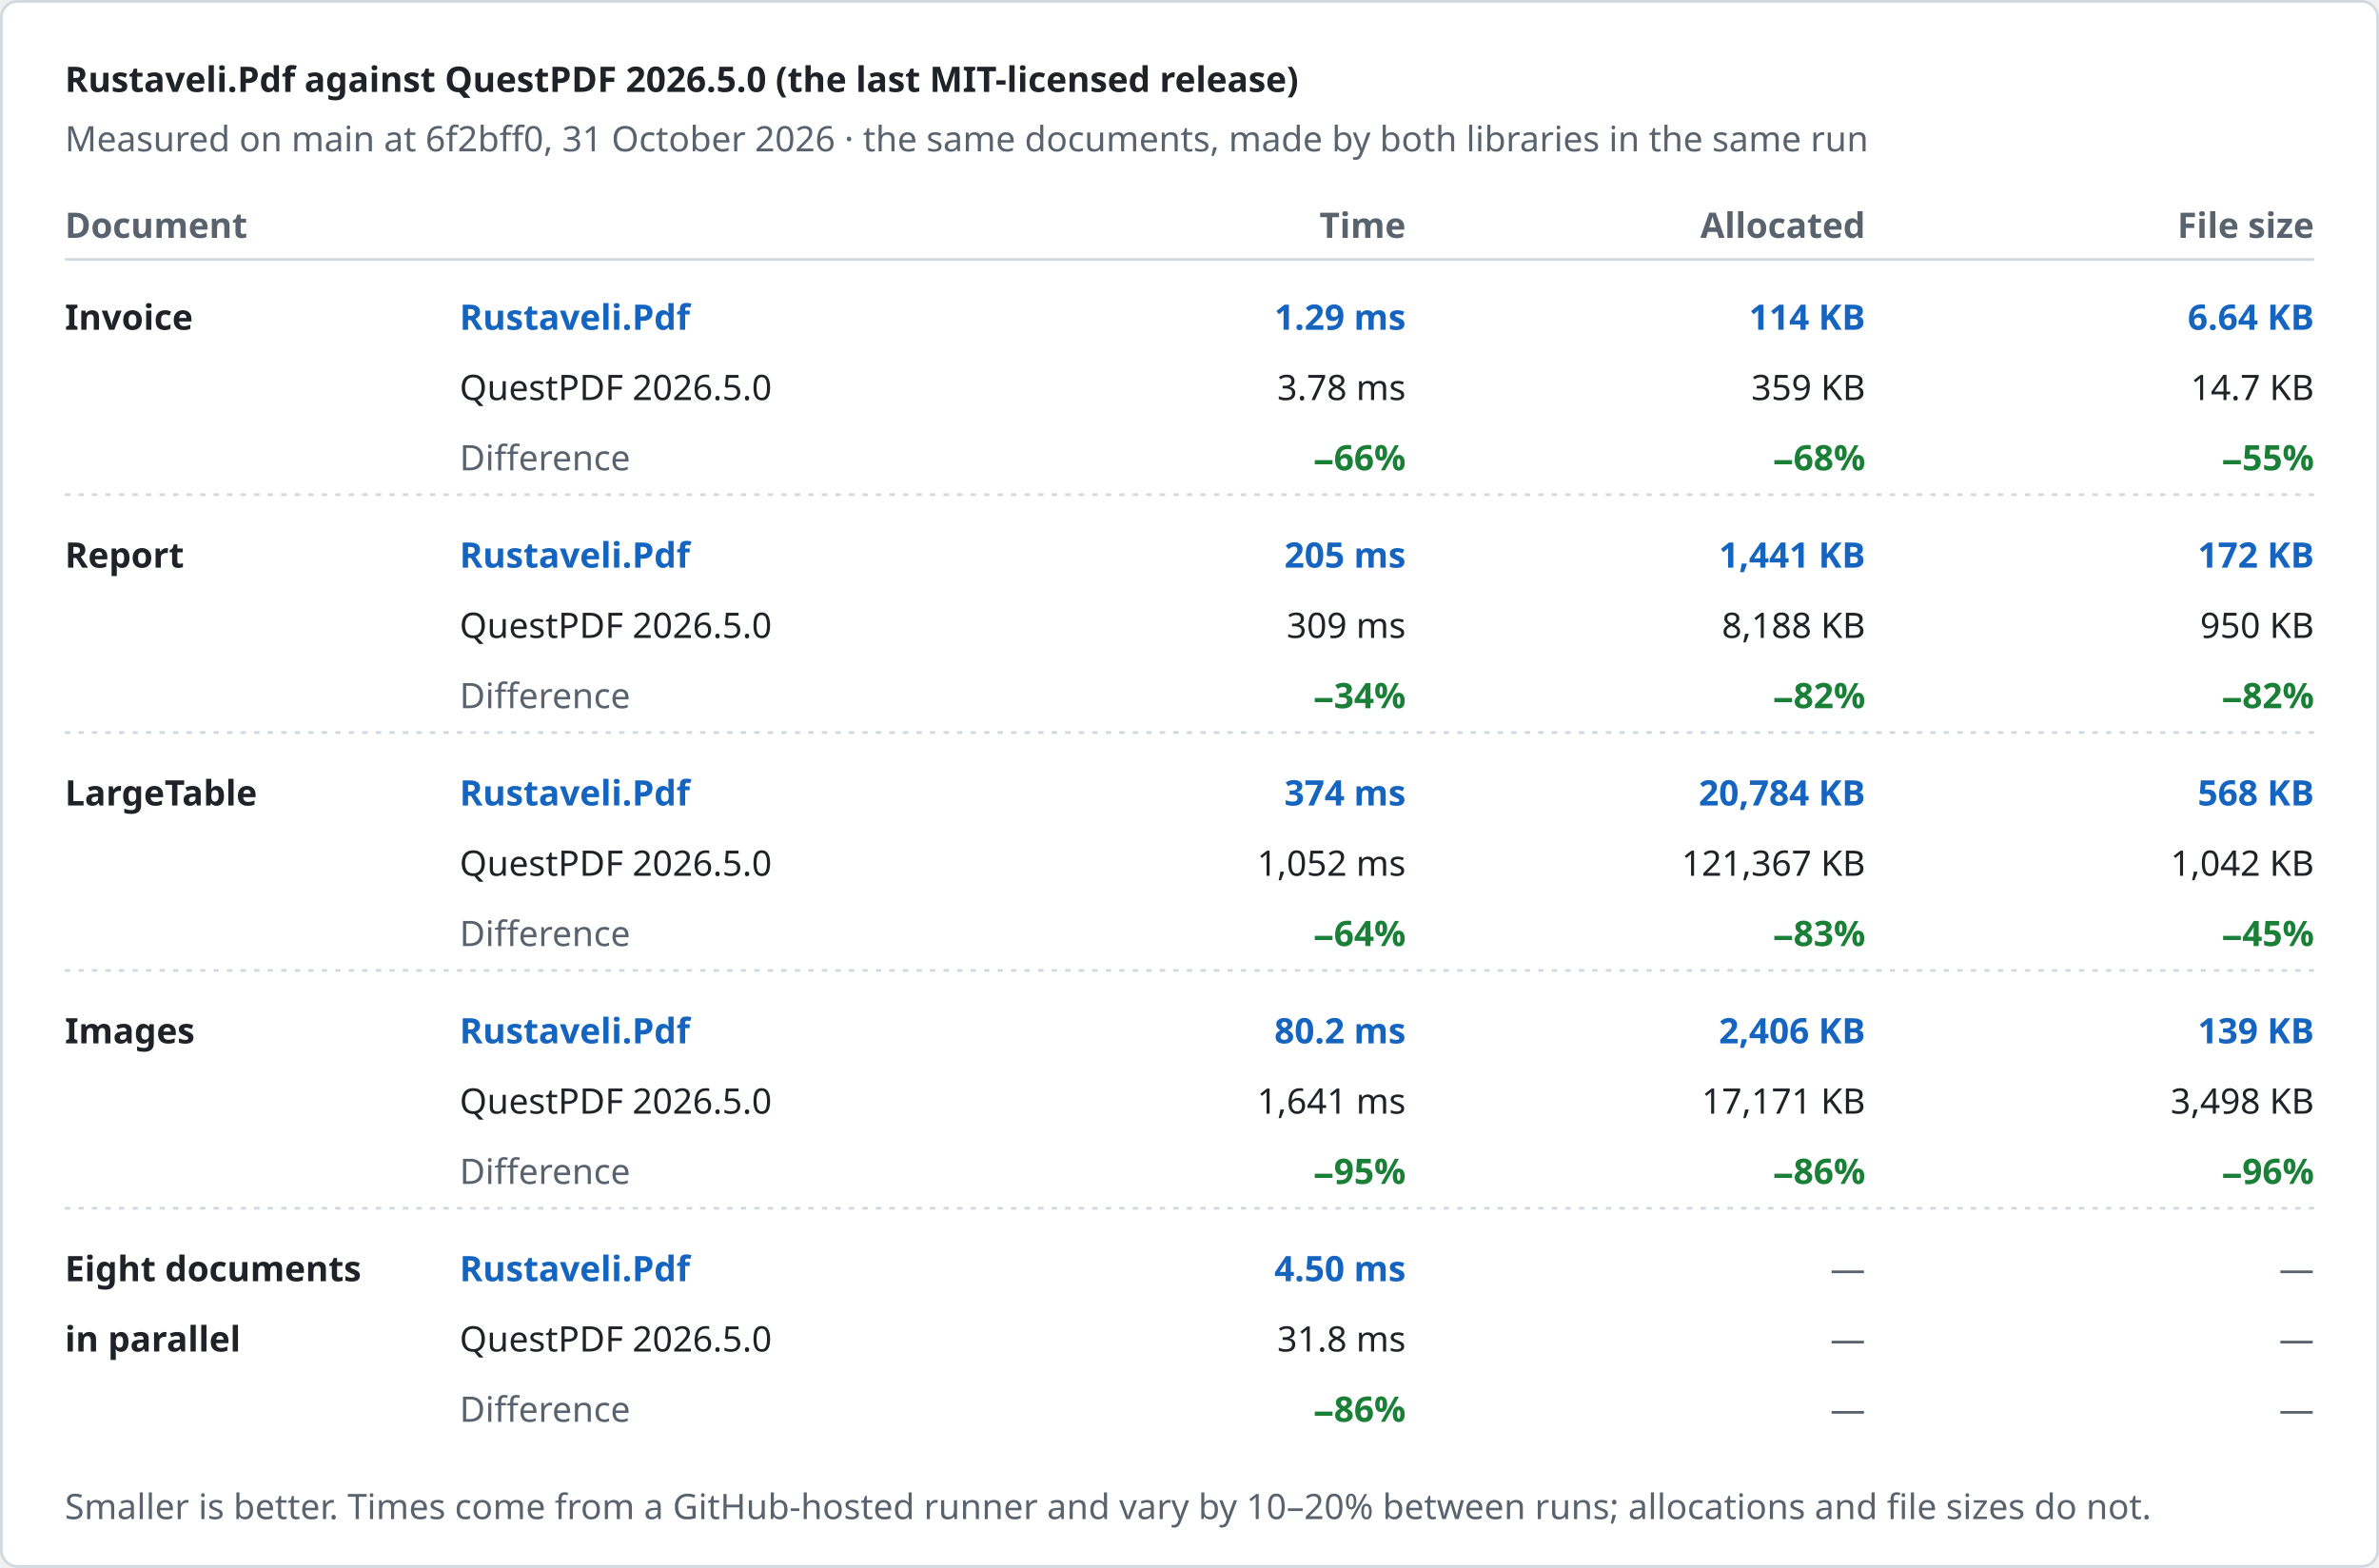
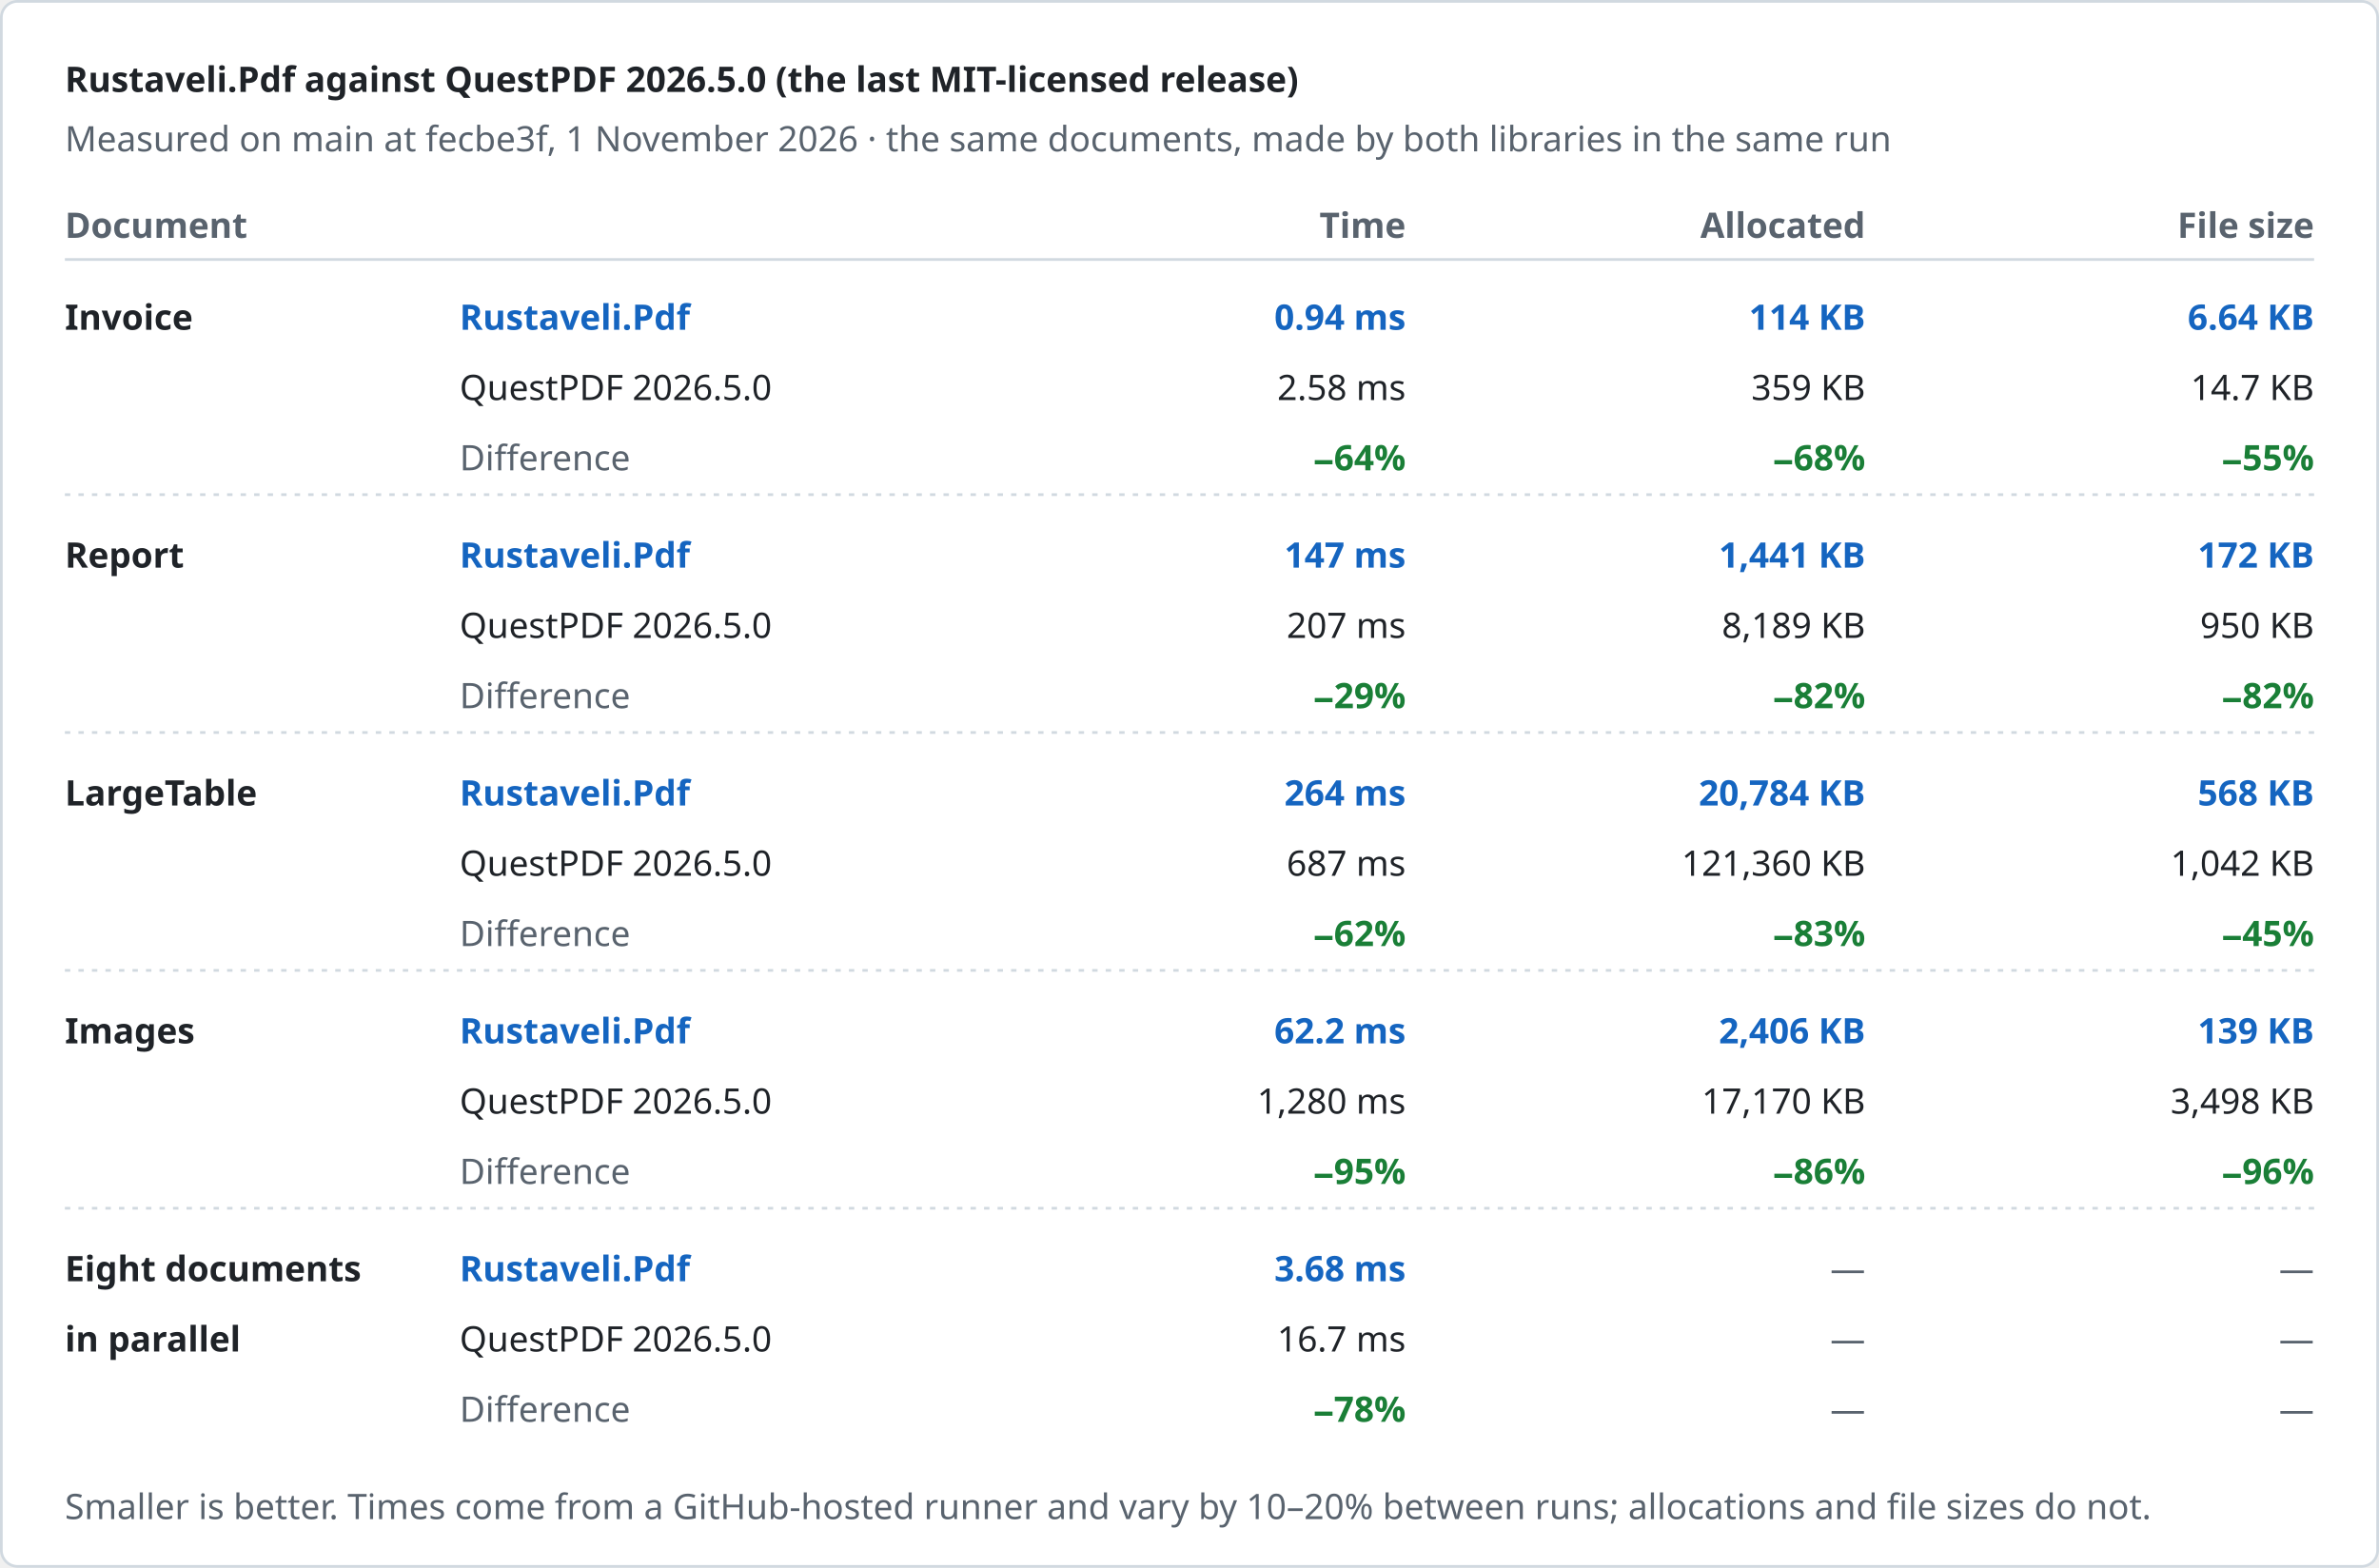
<svg xmlns="http://www.w3.org/2000/svg" width="880" height="580" viewBox="0 0 880 580" role="img" aria-label="Rustaveli.Pdf against QuestPDF 2026.5.0 (the last MIT-licensed release)">
  <style>text { font-family: -apple-system, BlinkMacSystemFont, "Segoe UI", "Noto Sans", Helvetica, Arial, sans-serif; font-size: 13px; font-variant-numeric: tabular-nums; }</style>
  <rect x="0.5" y="0.5" width="879" height="579" rx="6" fill="#ffffff" stroke="#d1d9e0" />
  <text x="24" y="34" fill="#1f2328" font-size="17" font-weight="600">Rustaveli.Pdf against QuestPDF 2026.5.0 (the last MIT-licensed release)</text>
-   <text x="24" y="56" fill="#59636e">Measured on main at 6f2bff0, 31 October 2026 · the same documents, made by both libraries in the same run</text>
+   <text x="24" y="56" fill="#59636e">Measured on main at fecbe3f, 1 November 2026 · the same documents, made by both libraries in the same run</text>
  <text x="24" y="88" fill="#59636e" font-weight="600">Document</text>
  <text x="520" y="88" fill="#59636e" text-anchor="end" font-weight="600">Time</text>
  <text x="690" y="88" fill="#59636e" text-anchor="end" font-weight="600">Allocated</text>
  <text x="856" y="88" fill="#59636e" text-anchor="end" font-weight="600">File size</text>
  <line x1="24" y1="96" x2="856" y2="96" stroke="#d1d9e0" />
  <text x="24" y="122" fill="#1f2328" font-weight="600">Invoice</text>
  <text x="170" y="122" fill="#1565c0" font-weight="600">Rustaveli.Pdf</text>
  <text x="170" y="148" fill="#1f2328">QuestPDF 2026.5.0</text>
  <text x="170" y="174" fill="#59636e">Difference</text>
-   <text x="520" y="122" fill="#1565c0" text-anchor="end" font-weight="600">1.29 ms</text>
-   <text x="520" y="148" fill="#1f2328" text-anchor="end">3.78 ms</text>
-   <text x="520" y="174" fill="#1a7f37" text-anchor="end" font-weight="600">−66%</text>
+   <text x="520" y="122" fill="#1565c0" text-anchor="end" font-weight="600">0.94 ms</text>
+   <text x="520" y="148" fill="#1f2328" text-anchor="end">2.58 ms</text>
+   <text x="520" y="174" fill="#1a7f37" text-anchor="end" font-weight="600">−64%</text>
  <text x="690" y="122" fill="#1565c0" text-anchor="end" font-weight="600">114 KB</text>
  <text x="690" y="148" fill="#1f2328" text-anchor="end">359 KB</text>
  <text x="690" y="174" fill="#1a7f37" text-anchor="end" font-weight="600">−68%</text>
  <text x="856" y="122" fill="#1565c0" text-anchor="end" font-weight="600">6.64 KB</text>
  <text x="856" y="148" fill="#1f2328" text-anchor="end">14.7 KB</text>
  <text x="856" y="174" fill="#1a7f37" text-anchor="end" font-weight="600">−55%</text>
  <line x1="24" y1="183" x2="856" y2="183" stroke="#d1d9e0" stroke-dasharray="2 3" />
  <text x="24" y="210" fill="#1f2328" font-weight="600">Report</text>
  <text x="170" y="210" fill="#1565c0" font-weight="600">Rustaveli.Pdf</text>
  <text x="170" y="236" fill="#1f2328">QuestPDF 2026.5.0</text>
  <text x="170" y="262" fill="#59636e">Difference</text>
-   <text x="520" y="210" fill="#1565c0" text-anchor="end" font-weight="600">205 ms</text>
-   <text x="520" y="236" fill="#1f2328" text-anchor="end">309 ms</text>
-   <text x="520" y="262" fill="#1a7f37" text-anchor="end" font-weight="600">−34%</text>
+   <text x="520" y="210" fill="#1565c0" text-anchor="end" font-weight="600">147 ms</text>
+   <text x="520" y="236" fill="#1f2328" text-anchor="end">207 ms</text>
+   <text x="520" y="262" fill="#1a7f37" text-anchor="end" font-weight="600">−29%</text>
  <text x="690" y="210" fill="#1565c0" text-anchor="end" font-weight="600">1,441 KB</text>
-   <text x="690" y="236" fill="#1f2328" text-anchor="end">8,188 KB</text>
+   <text x="690" y="236" fill="#1f2328" text-anchor="end">8,189 KB</text>
  <text x="690" y="262" fill="#1a7f37" text-anchor="end" font-weight="600">−82%</text>
  <text x="856" y="210" fill="#1565c0" text-anchor="end" font-weight="600">172 KB</text>
  <text x="856" y="236" fill="#1f2328" text-anchor="end">950 KB</text>
  <text x="856" y="262" fill="#1a7f37" text-anchor="end" font-weight="600">−82%</text>
  <line x1="24" y1="271" x2="856" y2="271" stroke="#d1d9e0" stroke-dasharray="2 3" />
  <text x="24" y="298" fill="#1f2328" font-weight="600">LargeTable</text>
  <text x="170" y="298" fill="#1565c0" font-weight="600">Rustaveli.Pdf</text>
  <text x="170" y="324" fill="#1f2328">QuestPDF 2026.5.0</text>
  <text x="170" y="350" fill="#59636e">Difference</text>
-   <text x="520" y="298" fill="#1565c0" text-anchor="end" font-weight="600">374 ms</text>
-   <text x="520" y="324" fill="#1f2328" text-anchor="end">1,052 ms</text>
-   <text x="520" y="350" fill="#1a7f37" text-anchor="end" font-weight="600">−64%</text>
+   <text x="520" y="298" fill="#1565c0" text-anchor="end" font-weight="600">264 ms</text>
+   <text x="520" y="324" fill="#1f2328" text-anchor="end">687 ms</text>
+   <text x="520" y="350" fill="#1a7f37" text-anchor="end" font-weight="600">−62%</text>
  <text x="690" y="298" fill="#1565c0" text-anchor="end" font-weight="600">20,784 KB</text>
-   <text x="690" y="324" fill="#1f2328" text-anchor="end">121,367 KB</text>
+   <text x="690" y="324" fill="#1f2328" text-anchor="end">121,360 KB</text>
  <text x="690" y="350" fill="#1a7f37" text-anchor="end" font-weight="600">−83%</text>
  <text x="856" y="298" fill="#1565c0" text-anchor="end" font-weight="600">568 KB</text>
  <text x="856" y="324" fill="#1f2328" text-anchor="end">1,042 KB</text>
  <text x="856" y="350" fill="#1a7f37" text-anchor="end" font-weight="600">−45%</text>
  <line x1="24" y1="359" x2="856" y2="359" stroke="#d1d9e0" stroke-dasharray="2 3" />
  <text x="24" y="386" fill="#1f2328" font-weight="600">Images</text>
  <text x="170" y="386" fill="#1565c0" font-weight="600">Rustaveli.Pdf</text>
  <text x="170" y="412" fill="#1f2328">QuestPDF 2026.5.0</text>
  <text x="170" y="438" fill="#59636e">Difference</text>
-   <text x="520" y="386" fill="#1565c0" text-anchor="end" font-weight="600">80.2 ms</text>
-   <text x="520" y="412" fill="#1f2328" text-anchor="end">1,641 ms</text>
+   <text x="520" y="386" fill="#1565c0" text-anchor="end" font-weight="600">62.2 ms</text>
+   <text x="520" y="412" fill="#1f2328" text-anchor="end">1,280 ms</text>
  <text x="520" y="438" fill="#1a7f37" text-anchor="end" font-weight="600">−95%</text>
  <text x="690" y="386" fill="#1565c0" text-anchor="end" font-weight="600">2,406 KB</text>
-   <text x="690" y="412" fill="#1f2328" text-anchor="end">17,171 KB</text>
+   <text x="690" y="412" fill="#1f2328" text-anchor="end">17,170 KB</text>
  <text x="690" y="438" fill="#1a7f37" text-anchor="end" font-weight="600">−86%</text>
  <text x="856" y="386" fill="#1565c0" text-anchor="end" font-weight="600">139 KB</text>
  <text x="856" y="412" fill="#1f2328" text-anchor="end">3,498 KB</text>
  <text x="856" y="438" fill="#1a7f37" text-anchor="end" font-weight="600">−96%</text>
  <line x1="24" y1="447" x2="856" y2="447" stroke="#d1d9e0" stroke-dasharray="2 3" />
  <text x="24" y="474" fill="#1f2328" font-weight="600">Eight documents</text>
  <text x="24" y="500" fill="#1f2328" font-weight="600">in parallel</text>
  <text x="170" y="474" fill="#1565c0" font-weight="600">Rustaveli.Pdf</text>
  <text x="170" y="500" fill="#1f2328">QuestPDF 2026.5.0</text>
  <text x="170" y="526" fill="#59636e">Difference</text>
-   <text x="520" y="474" fill="#1565c0" text-anchor="end" font-weight="600">4.50 ms</text>
-   <text x="520" y="500" fill="#1f2328" text-anchor="end">31.8 ms</text>
-   <text x="520" y="526" fill="#1a7f37" text-anchor="end" font-weight="600">−86%</text>
+   <text x="520" y="474" fill="#1565c0" text-anchor="end" font-weight="600">3.68 ms</text>
+   <text x="520" y="500" fill="#1f2328" text-anchor="end">16.7 ms</text>
+   <text x="520" y="526" fill="#1a7f37" text-anchor="end" font-weight="600">−78%</text>
  <text x="690" y="474" fill="#59636e" text-anchor="end">—</text>
  <text x="690" y="500" fill="#59636e" text-anchor="end">—</text>
  <text x="690" y="526" fill="#59636e" text-anchor="end">—</text>
  <text x="856" y="474" fill="#59636e" text-anchor="end">—</text>
  <text x="856" y="500" fill="#59636e" text-anchor="end">—</text>
  <text x="856" y="526" fill="#59636e" text-anchor="end">—</text>
  <text x="24" y="562" fill="#59636e" font-size="12">Smaller is better. Times come from a GitHub-hosted runner and vary by 10–20% between runs; allocations and file sizes do not.</text>
</svg>
